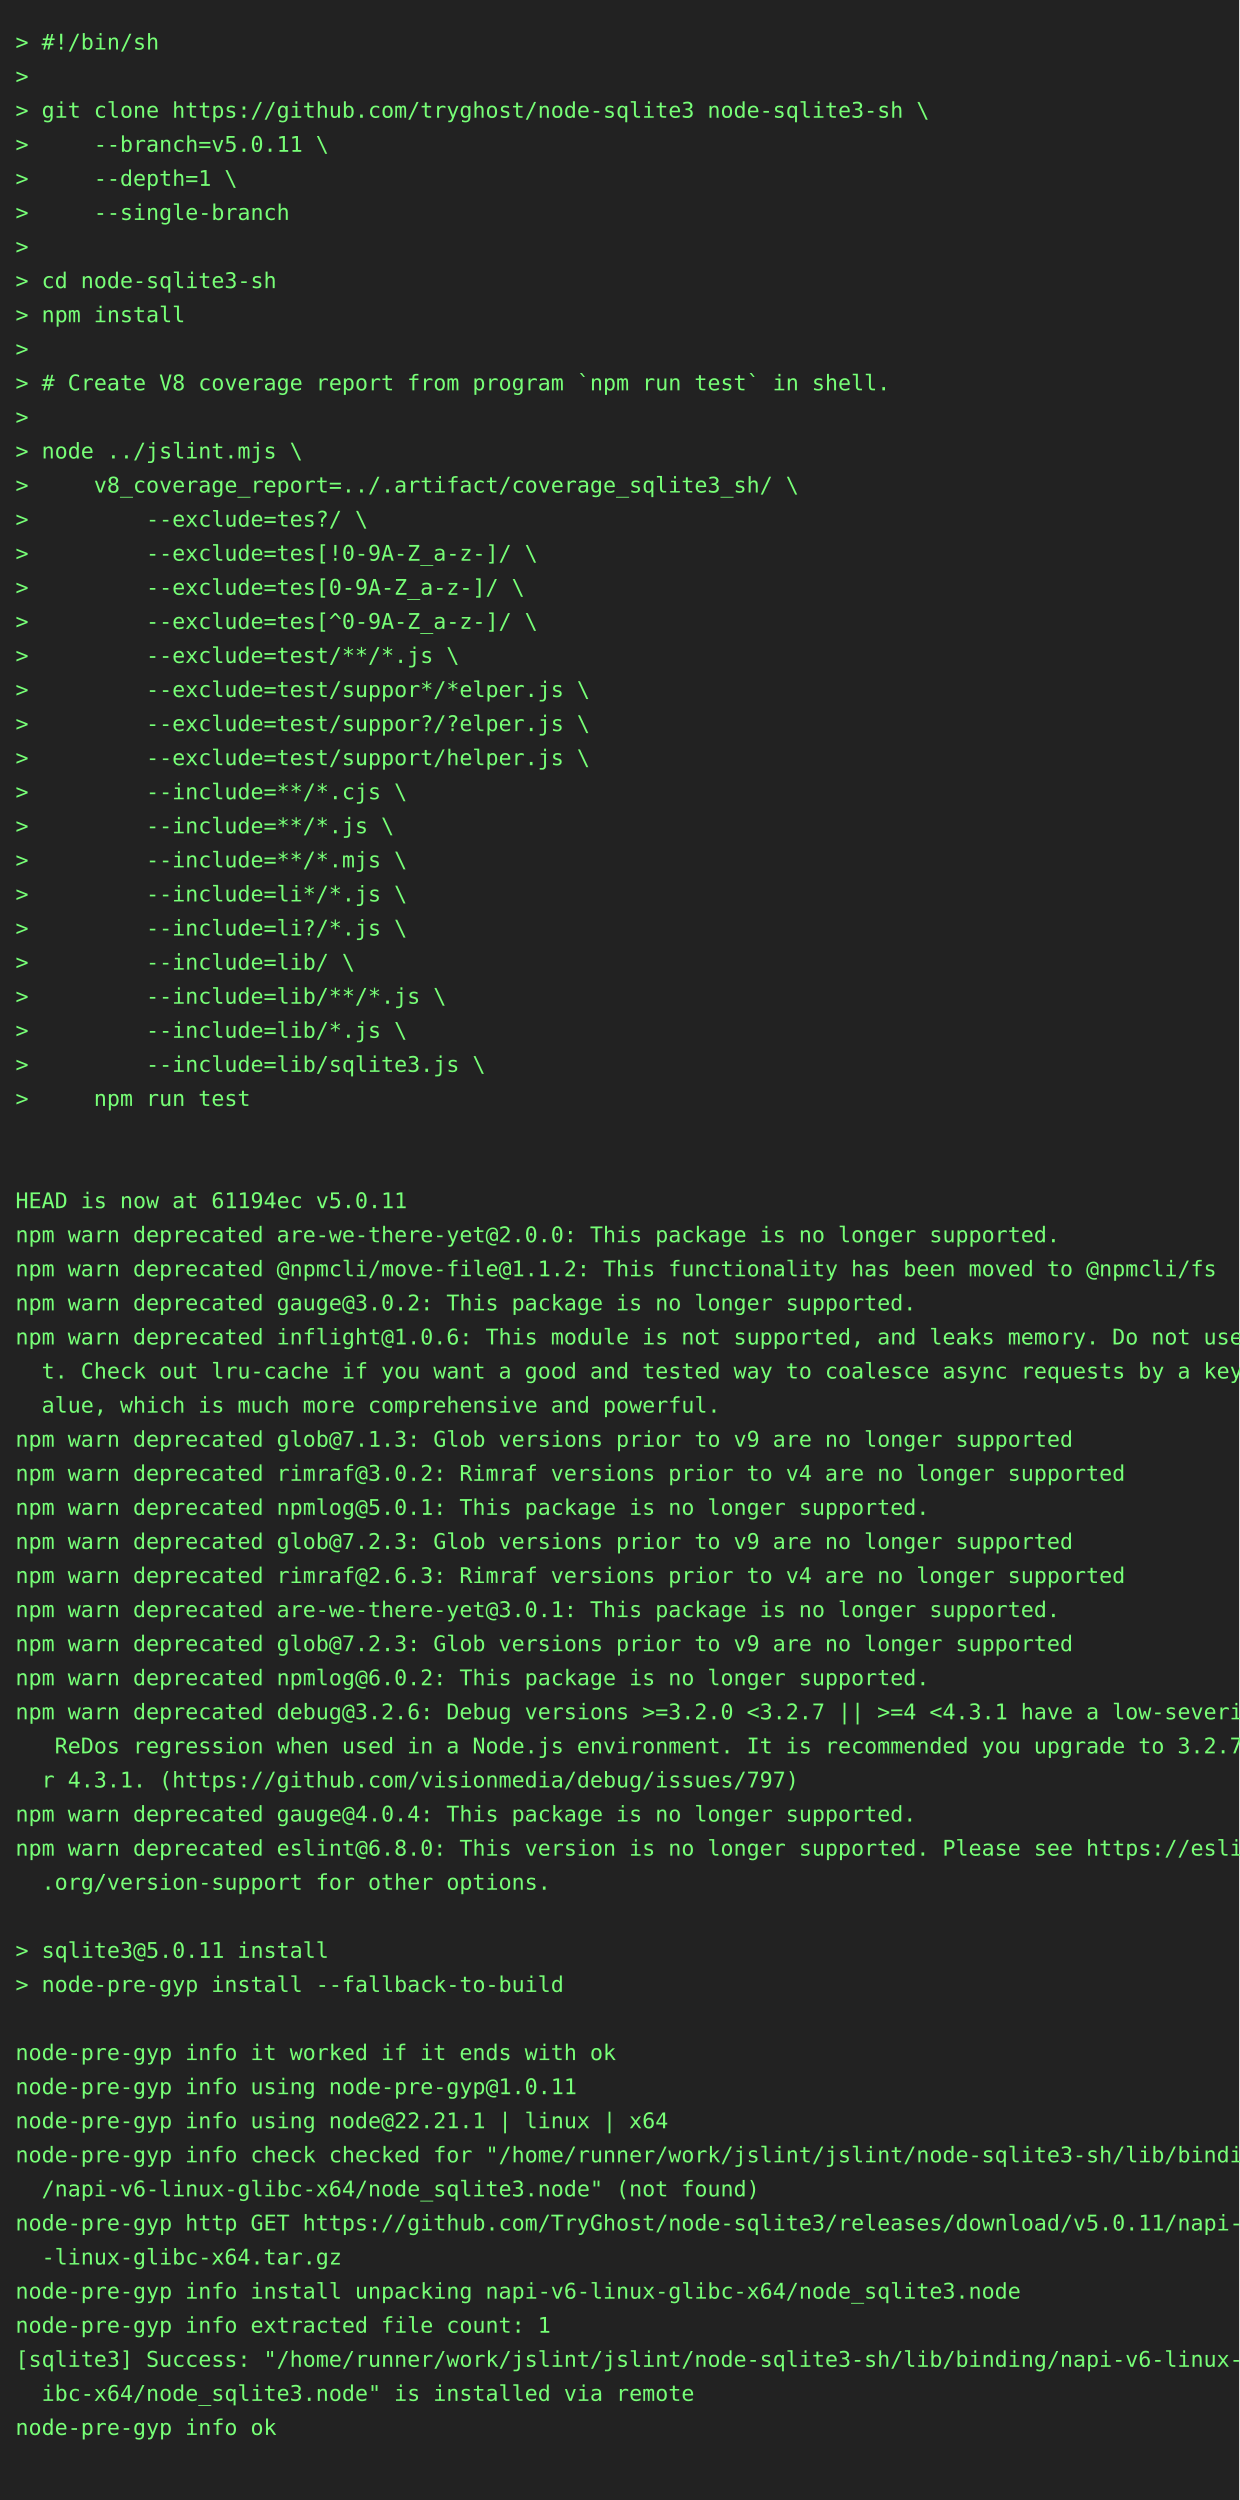
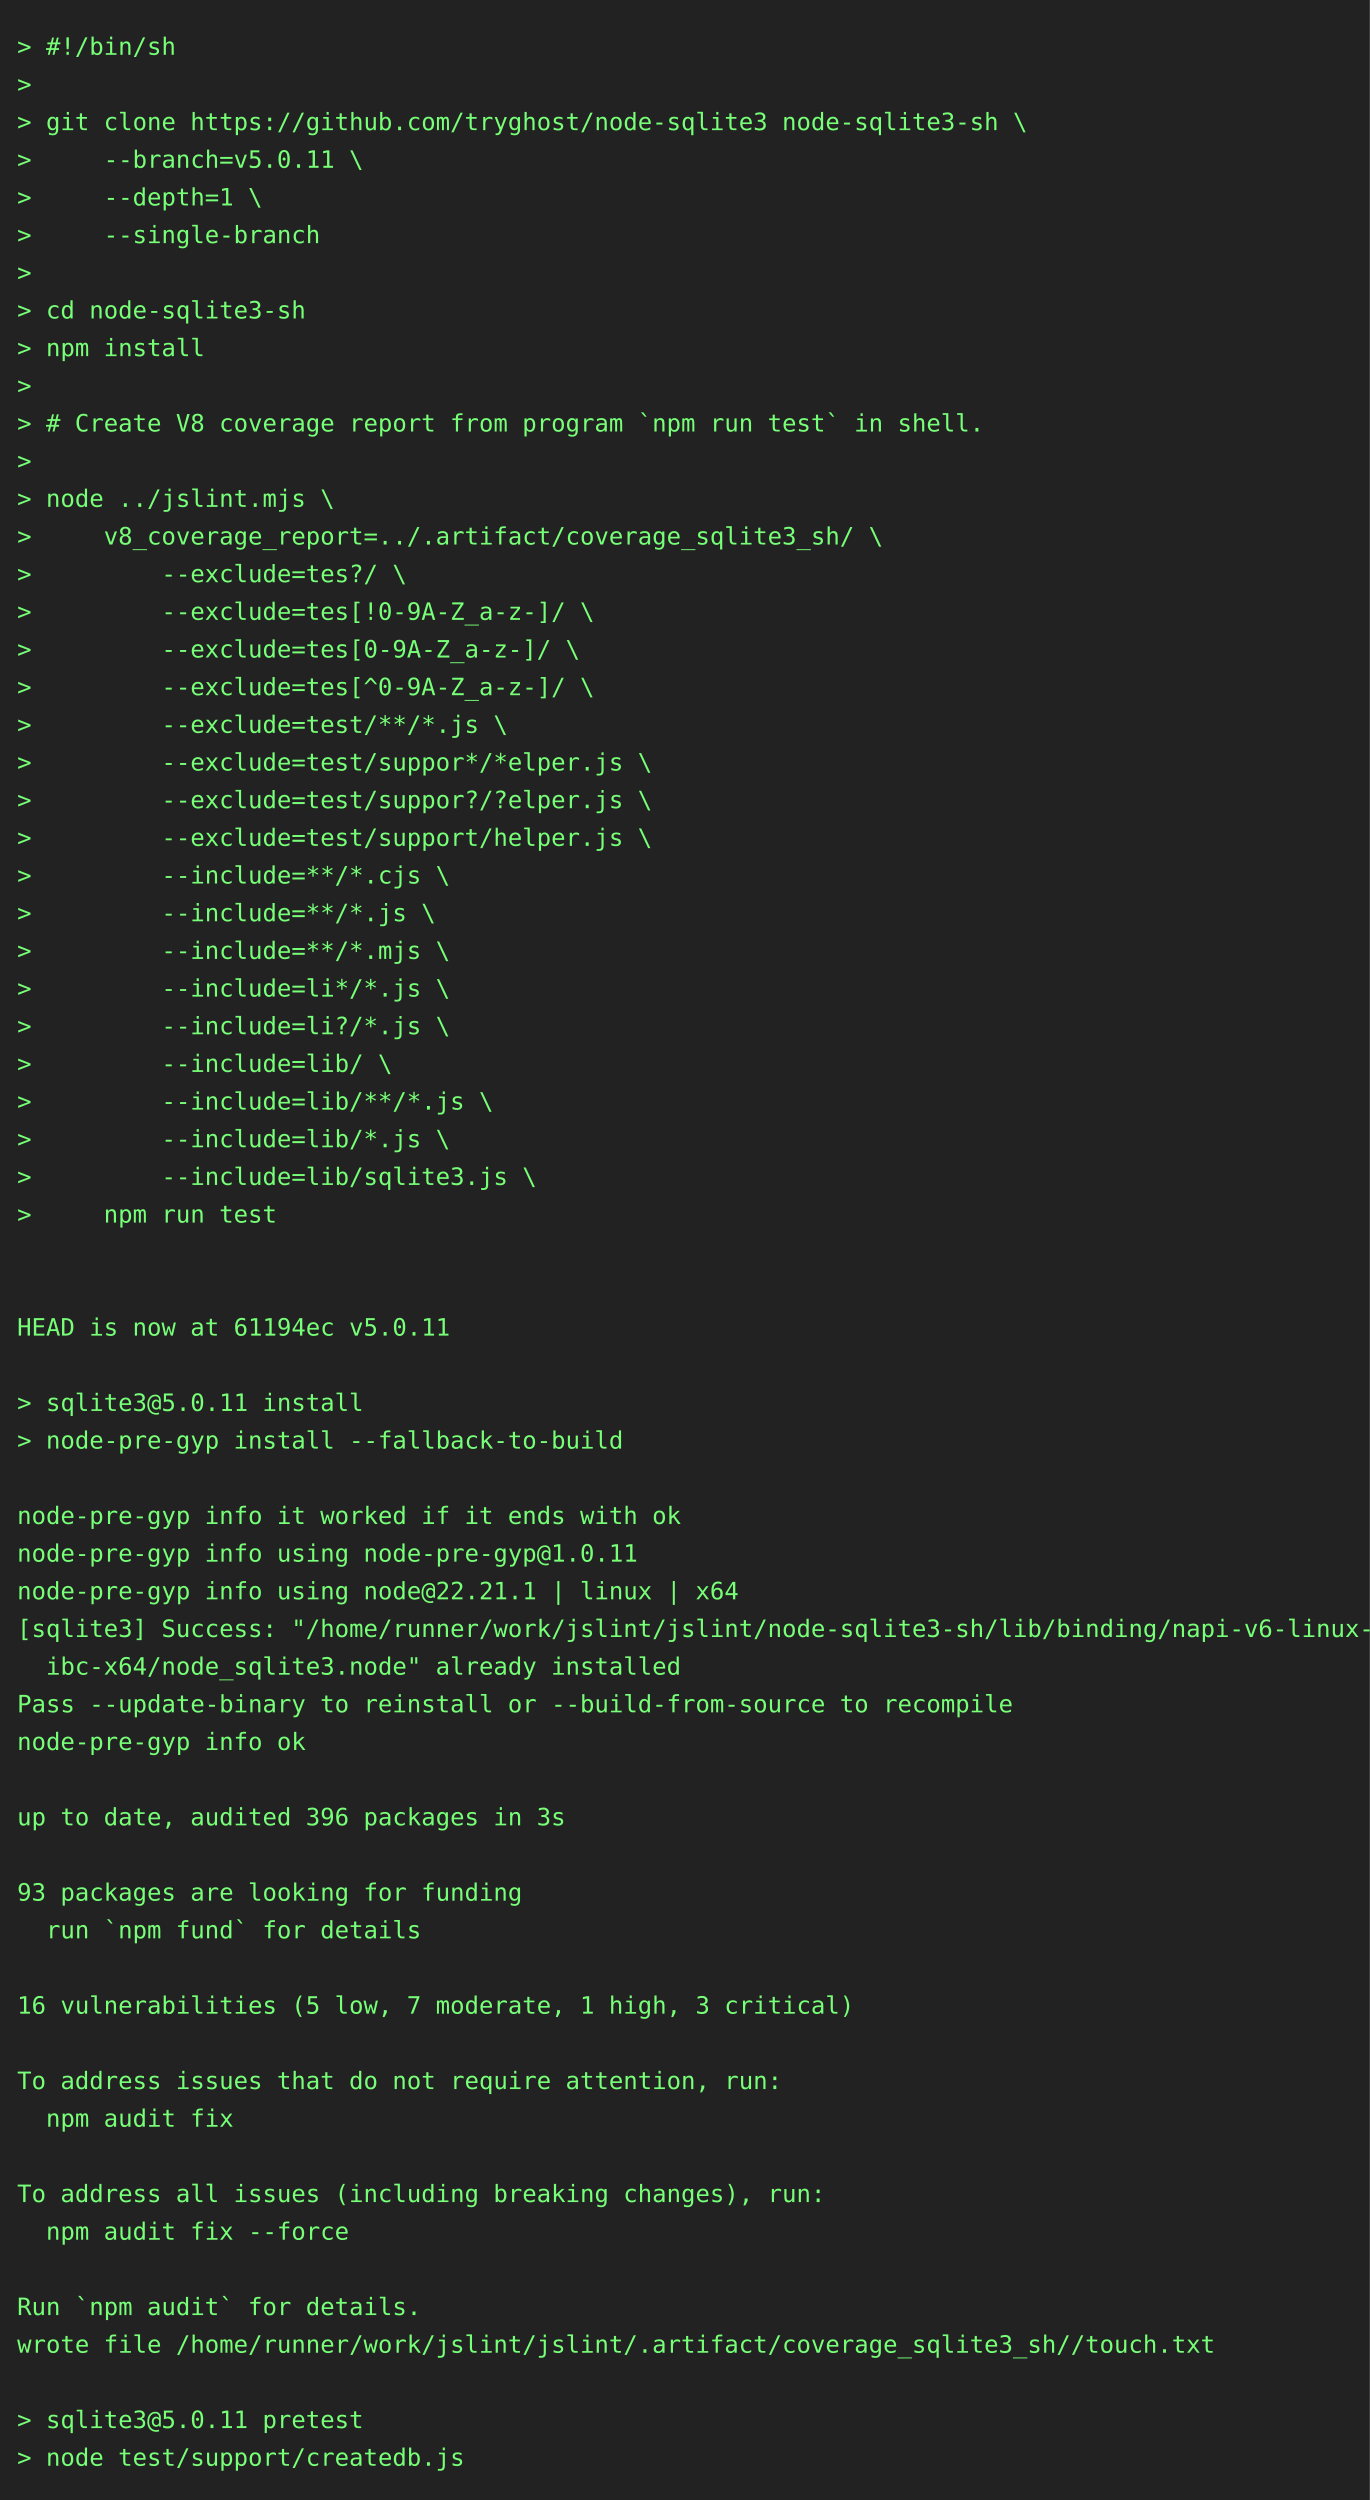
- <svg xmlns="http://www.w3.org/2000/svg" height="1614" width="800">
-   <rect height="1614" fill="#222" width="800" />
+ <svg xmlns="http://www.w3.org/2000/svg" height="1460" width="800">
+   <rect height="1460" fill="#222" width="800" />
  <text fill="#7f7" font-family="consolas, menlo, monospace" font-size="14" xml:space="preserve">
    <tspan lengthAdjust="spacingAndGlyphs" textLength="768" x="10" y="32">&gt; #!/bin/sh                                                                                      </tspan>
    <tspan lengthAdjust="spacingAndGlyphs" textLength="768" x="10" y="54">&gt;                                                                                                </tspan>
    <tspan lengthAdjust="spacingAndGlyphs" textLength="768" x="10" y="76">&gt; git clone https://github.com/tryghost/node-sqlite3 node-sqlite3-sh \                           </tspan>
    <tspan lengthAdjust="spacingAndGlyphs" textLength="768" x="10" y="98">&gt;     --branch=v5.0.11 \                                                                         </tspan>
    <tspan lengthAdjust="spacingAndGlyphs" textLength="768" x="10" y="120">&gt;     --depth=1 \                                                                                </tspan>
    <tspan lengthAdjust="spacingAndGlyphs" textLength="768" x="10" y="142">&gt;     --single-branch                                                                            </tspan>
    <tspan lengthAdjust="spacingAndGlyphs" textLength="768" x="10" y="164">&gt;                                                                                                </tspan>
    <tspan lengthAdjust="spacingAndGlyphs" textLength="768" x="10" y="186">&gt; cd node-sqlite3-sh                                                                             </tspan>
    <tspan lengthAdjust="spacingAndGlyphs" textLength="768" x="10" y="208">&gt; npm install                                                                                    </tspan>
    <tspan lengthAdjust="spacingAndGlyphs" textLength="768" x="10" y="230">&gt;                                                                                                </tspan>
    <tspan lengthAdjust="spacingAndGlyphs" textLength="768" x="10" y="252">&gt; # Create V8 coverage report from program `npm run test` in shell.                              </tspan>
    <tspan lengthAdjust="spacingAndGlyphs" textLength="768" x="10" y="274">&gt;                                                                                                </tspan>
    <tspan lengthAdjust="spacingAndGlyphs" textLength="768" x="10" y="296">&gt; node ../jslint.mjs \                                                                           </tspan>
    <tspan lengthAdjust="spacingAndGlyphs" textLength="768" x="10" y="318">&gt;     v8_coverage_report=../.artifact/coverage_sqlite3_sh/ \                                     </tspan>
    <tspan lengthAdjust="spacingAndGlyphs" textLength="768" x="10" y="340">&gt;         --exclude=tes?/ \                                                                      </tspan>
    <tspan lengthAdjust="spacingAndGlyphs" textLength="768" x="10" y="362">&gt;         --exclude=tes[!0-9A-Z_a-z-]/ \                                                         </tspan>
    <tspan lengthAdjust="spacingAndGlyphs" textLength="768" x="10" y="384">&gt;         --exclude=tes[0-9A-Z_a-z-]/ \                                                          </tspan>
    <tspan lengthAdjust="spacingAndGlyphs" textLength="768" x="10" y="406">&gt;         --exclude=tes[^0-9A-Z_a-z-]/ \                                                         </tspan>
    <tspan lengthAdjust="spacingAndGlyphs" textLength="768" x="10" y="428">&gt;         --exclude=test/**/*.js \                                                               </tspan>
    <tspan lengthAdjust="spacingAndGlyphs" textLength="768" x="10" y="450">&gt;         --exclude=test/suppor*/*elper.js \                                                     </tspan>
    <tspan lengthAdjust="spacingAndGlyphs" textLength="768" x="10" y="472">&gt;         --exclude=test/suppor?/?elper.js \                                                     </tspan>
    <tspan lengthAdjust="spacingAndGlyphs" textLength="768" x="10" y="494">&gt;         --exclude=test/support/helper.js \                                                     </tspan>
    <tspan lengthAdjust="spacingAndGlyphs" textLength="768" x="10" y="516">&gt;         --include=**/*.cjs \                                                                   </tspan>
    <tspan lengthAdjust="spacingAndGlyphs" textLength="768" x="10" y="538">&gt;         --include=**/*.js \                                                                    </tspan>
    <tspan lengthAdjust="spacingAndGlyphs" textLength="768" x="10" y="560">&gt;         --include=**/*.mjs \                                                                   </tspan>
    <tspan lengthAdjust="spacingAndGlyphs" textLength="768" x="10" y="582">&gt;         --include=li*/*.js \                                                                   </tspan>
    <tspan lengthAdjust="spacingAndGlyphs" textLength="768" x="10" y="604">&gt;         --include=li?/*.js \                                                                   </tspan>
    <tspan lengthAdjust="spacingAndGlyphs" textLength="768" x="10" y="626">&gt;         --include=lib/ \                                                                       </tspan>
    <tspan lengthAdjust="spacingAndGlyphs" textLength="768" x="10" y="648">&gt;         --include=lib/**/*.js \                                                                </tspan>
    <tspan lengthAdjust="spacingAndGlyphs" textLength="768" x="10" y="670">&gt;         --include=lib/*.js \                                                                   </tspan>
    <tspan lengthAdjust="spacingAndGlyphs" textLength="768" x="10" y="692">&gt;         --include=lib/sqlite3.js \                                                             </tspan>
    <tspan lengthAdjust="spacingAndGlyphs" textLength="768" x="10" y="714">&gt;     npm run test                                                                               </tspan>
    <tspan lengthAdjust="spacingAndGlyphs" textLength="768" x="10" y="736">                                                                                                 </tspan>
    <tspan lengthAdjust="spacingAndGlyphs" textLength="768" x="10" y="758">                                                                                                 </tspan>
    <tspan lengthAdjust="spacingAndGlyphs" textLength="768" x="10" y="780">HEAD is now at 61194ec v5.0.11                                                                   </tspan>
-     <tspan lengthAdjust="spacingAndGlyphs" textLength="768" x="10" y="802">npm warn deprecated are-we-there-yet@2.0.0: This package is no longer supported.                 </tspan>
-     <tspan lengthAdjust="spacingAndGlyphs" textLength="768" x="10" y="824">npm warn deprecated @npmcli/move-file@1.1.2: This functionality has been moved to @npmcli/fs     </tspan>
-     <tspan lengthAdjust="spacingAndGlyphs" textLength="768" x="10" y="846">npm warn deprecated gauge@3.0.2: This package is no longer supported.                            </tspan>
-     <tspan lengthAdjust="spacingAndGlyphs" textLength="768" x="10" y="868">npm warn deprecated inflight@1.0.6: This module is not supported, and leaks memory. Do not use i\</tspan>
-     <tspan lengthAdjust="spacingAndGlyphs" textLength="768" x="10" y="890">  t. Check out lru-cache if you want a good and tested way to coalesce async requests by a key v\</tspan>
-     <tspan lengthAdjust="spacingAndGlyphs" textLength="768" x="10" y="912">  alue, which is much more comprehensive and powerful.                                           </tspan>
-     <tspan lengthAdjust="spacingAndGlyphs" textLength="768" x="10" y="934">npm warn deprecated glob@7.1.3: Glob versions prior to v9 are no longer supported                </tspan>
-     <tspan lengthAdjust="spacingAndGlyphs" textLength="768" x="10" y="956">npm warn deprecated rimraf@3.0.2: Rimraf versions prior to v4 are no longer supported            </tspan>
-     <tspan lengthAdjust="spacingAndGlyphs" textLength="768" x="10" y="978">npm warn deprecated npmlog@5.0.1: This package is no longer supported.                           </tspan>
-     <tspan lengthAdjust="spacingAndGlyphs" textLength="768" x="10" y="1000">npm warn deprecated glob@7.2.3: Glob versions prior to v9 are no longer supported                </tspan>
-     <tspan lengthAdjust="spacingAndGlyphs" textLength="768" x="10" y="1022">npm warn deprecated rimraf@2.6.3: Rimraf versions prior to v4 are no longer supported            </tspan>
-     <tspan lengthAdjust="spacingAndGlyphs" textLength="768" x="10" y="1044">npm warn deprecated are-we-there-yet@3.0.1: This package is no longer supported.                 </tspan>
-     <tspan lengthAdjust="spacingAndGlyphs" textLength="768" x="10" y="1066">npm warn deprecated glob@7.2.3: Glob versions prior to v9 are no longer supported                </tspan>
-     <tspan lengthAdjust="spacingAndGlyphs" textLength="768" x="10" y="1088">npm warn deprecated npmlog@6.0.2: This package is no longer supported.                           </tspan>
-     <tspan lengthAdjust="spacingAndGlyphs" textLength="768" x="10" y="1110">npm warn deprecated debug@3.2.6: Debug versions &gt;=3.2.0 &lt;3.2.7 || &gt;=4 &lt;4.3.1 have a low-severity\</tspan>
-     <tspan lengthAdjust="spacingAndGlyphs" textLength="768" x="10" y="1132">   ReDos regression when used in a Node.js environment. It is recommended you upgrade to 3.2.7 o\</tspan>
-     <tspan lengthAdjust="spacingAndGlyphs" textLength="768" x="10" y="1154">  r 4.3.1. (https://github.com/visionmedia/debug/issues/797)                                     </tspan>
-     <tspan lengthAdjust="spacingAndGlyphs" textLength="768" x="10" y="1176">npm warn deprecated gauge@4.0.4: This package is no longer supported.                            </tspan>
-     <tspan lengthAdjust="spacingAndGlyphs" textLength="768" x="10" y="1198">npm warn deprecated eslint@6.8.0: This version is no longer supported. Please see https://eslint\</tspan>
-     <tspan lengthAdjust="spacingAndGlyphs" textLength="768" x="10" y="1220">  .org/version-support for other options.                                                        </tspan>
-     <tspan lengthAdjust="spacingAndGlyphs" textLength="768" x="10" y="1242">                                                                                                 </tspan>
-     <tspan lengthAdjust="spacingAndGlyphs" textLength="768" x="10" y="1264">&gt; sqlite3@5.0.11 install                                                                         </tspan>
-     <tspan lengthAdjust="spacingAndGlyphs" textLength="768" x="10" y="1286">&gt; node-pre-gyp install --fallback-to-build                                                       </tspan>
-     <tspan lengthAdjust="spacingAndGlyphs" textLength="768" x="10" y="1308">                                                                                                 </tspan>
-     <tspan lengthAdjust="spacingAndGlyphs" textLength="768" x="10" y="1330">node-pre-gyp info it worked if it ends with ok                                                   </tspan>
-     <tspan lengthAdjust="spacingAndGlyphs" textLength="768" x="10" y="1352">node-pre-gyp info using node-pre-gyp@1.0.11                                                      </tspan>
-     <tspan lengthAdjust="spacingAndGlyphs" textLength="768" x="10" y="1374">node-pre-gyp info using node@22.21.1 | linux | x64                                               </tspan>
-     <tspan lengthAdjust="spacingAndGlyphs" textLength="768" x="10" y="1396">node-pre-gyp info check checked for "/home/runner/work/jslint/jslint/node-sqlite3-sh/lib/binding\</tspan>
-     <tspan lengthAdjust="spacingAndGlyphs" textLength="768" x="10" y="1418">  /napi-v6-linux-glibc-x64/node_sqlite3.node" (not found)                                        </tspan>
-     <tspan lengthAdjust="spacingAndGlyphs" textLength="768" x="10" y="1440">node-pre-gyp http GET https://github.com/TryGhost/node-sqlite3/releases/download/v5.0.11/napi-v6\</tspan>
-     <tspan lengthAdjust="spacingAndGlyphs" textLength="768" x="10" y="1462">  -linux-glibc-x64.tar.gz                                                                        </tspan>
-     <tspan lengthAdjust="spacingAndGlyphs" textLength="768" x="10" y="1484">node-pre-gyp info install unpacking napi-v6-linux-glibc-x64/node_sqlite3.node                    </tspan>
-     <tspan lengthAdjust="spacingAndGlyphs" textLength="768" x="10" y="1506">node-pre-gyp info extracted file count: 1                                                        </tspan>
-     <tspan lengthAdjust="spacingAndGlyphs" textLength="768" x="10" y="1528">[sqlite3] Success: "/home/runner/work/jslint/jslint/node-sqlite3-sh/lib/binding/napi-v6-linux-gl\</tspan>
-     <tspan lengthAdjust="spacingAndGlyphs" textLength="768" x="10" y="1550">  ibc-x64/node_sqlite3.node" is installed via remote                                             </tspan>
-     <tspan lengthAdjust="spacingAndGlyphs" textLength="768" x="10" y="1572">node-pre-gyp info ok                                                                             </tspan>
-     <tspan lengthAdjust="spacingAndGlyphs" textLength="768" x="10" y="1594">                                                                                                 </tspan>
+     <tspan lengthAdjust="spacingAndGlyphs" textLength="768" x="10" y="802">                                                                                                 </tspan>
+     <tspan lengthAdjust="spacingAndGlyphs" textLength="768" x="10" y="824">&gt; sqlite3@5.0.11 install                                                                         </tspan>
+     <tspan lengthAdjust="spacingAndGlyphs" textLength="768" x="10" y="846">&gt; node-pre-gyp install --fallback-to-build                                                       </tspan>
+     <tspan lengthAdjust="spacingAndGlyphs" textLength="768" x="10" y="868">                                                                                                 </tspan>
+     <tspan lengthAdjust="spacingAndGlyphs" textLength="768" x="10" y="890">node-pre-gyp info it worked if it ends with ok                                                   </tspan>
+     <tspan lengthAdjust="spacingAndGlyphs" textLength="768" x="10" y="912">node-pre-gyp info using node-pre-gyp@1.0.11                                                      </tspan>
+     <tspan lengthAdjust="spacingAndGlyphs" textLength="768" x="10" y="934">node-pre-gyp info using node@22.21.1 | linux | x64                                               </tspan>
+     <tspan lengthAdjust="spacingAndGlyphs" textLength="768" x="10" y="956">[sqlite3] Success: "/home/runner/work/jslint/jslint/node-sqlite3-sh/lib/binding/napi-v6-linux-gl\</tspan>
+     <tspan lengthAdjust="spacingAndGlyphs" textLength="768" x="10" y="978">  ibc-x64/node_sqlite3.node" already installed                                                   </tspan>
+     <tspan lengthAdjust="spacingAndGlyphs" textLength="768" x="10" y="1000">Pass --update-binary to reinstall or --build-from-source to recompile                            </tspan>
+     <tspan lengthAdjust="spacingAndGlyphs" textLength="768" x="10" y="1022">node-pre-gyp info ok                                                                             </tspan>
+     <tspan lengthAdjust="spacingAndGlyphs" textLength="768" x="10" y="1044">                                                                                                 </tspan>
+     <tspan lengthAdjust="spacingAndGlyphs" textLength="768" x="10" y="1066">up to date, audited 396 packages in 3s                                                           </tspan>
+     <tspan lengthAdjust="spacingAndGlyphs" textLength="768" x="10" y="1088">                                                                                                 </tspan>
+     <tspan lengthAdjust="spacingAndGlyphs" textLength="768" x="10" y="1110">93 packages are looking for funding                                                              </tspan>
+     <tspan lengthAdjust="spacingAndGlyphs" textLength="768" x="10" y="1132">  run `npm fund` for details                                                                     </tspan>
+     <tspan lengthAdjust="spacingAndGlyphs" textLength="768" x="10" y="1154">                                                                                                 </tspan>
+     <tspan lengthAdjust="spacingAndGlyphs" textLength="768" x="10" y="1176">16 vulnerabilities (5 low, 7 moderate, 1 high, 3 critical)                                       </tspan>
+     <tspan lengthAdjust="spacingAndGlyphs" textLength="768" x="10" y="1198">                                                                                                 </tspan>
+     <tspan lengthAdjust="spacingAndGlyphs" textLength="768" x="10" y="1220">To address issues that do not require attention, run:                                            </tspan>
+     <tspan lengthAdjust="spacingAndGlyphs" textLength="768" x="10" y="1242">  npm audit fix                                                                                  </tspan>
+     <tspan lengthAdjust="spacingAndGlyphs" textLength="768" x="10" y="1264">                                                                                                 </tspan>
+     <tspan lengthAdjust="spacingAndGlyphs" textLength="768" x="10" y="1286">To address all issues (including breaking changes), run:                                         </tspan>
+     <tspan lengthAdjust="spacingAndGlyphs" textLength="768" x="10" y="1308">  npm audit fix --force                                                                          </tspan>
+     <tspan lengthAdjust="spacingAndGlyphs" textLength="768" x="10" y="1330">                                                                                                 </tspan>
+     <tspan lengthAdjust="spacingAndGlyphs" textLength="768" x="10" y="1352">Run `npm audit` for details.                                                                     </tspan>
+     <tspan lengthAdjust="spacingAndGlyphs" textLength="768" x="10" y="1374">wrote file /home/runner/work/jslint/jslint/.artifact/coverage_sqlite3_sh//touch.txt              </tspan>
+     <tspan lengthAdjust="spacingAndGlyphs" textLength="768" x="10" y="1396">                                                                                                 </tspan>
+     <tspan lengthAdjust="spacingAndGlyphs" textLength="768" x="10" y="1418">&gt; sqlite3@5.0.11 pretest                                                                         </tspan>
+     <tspan lengthAdjust="spacingAndGlyphs" textLength="768" x="10" y="1440">&gt; node test/support/createdb.js                                                                  </tspan>
  </text>
</svg>
